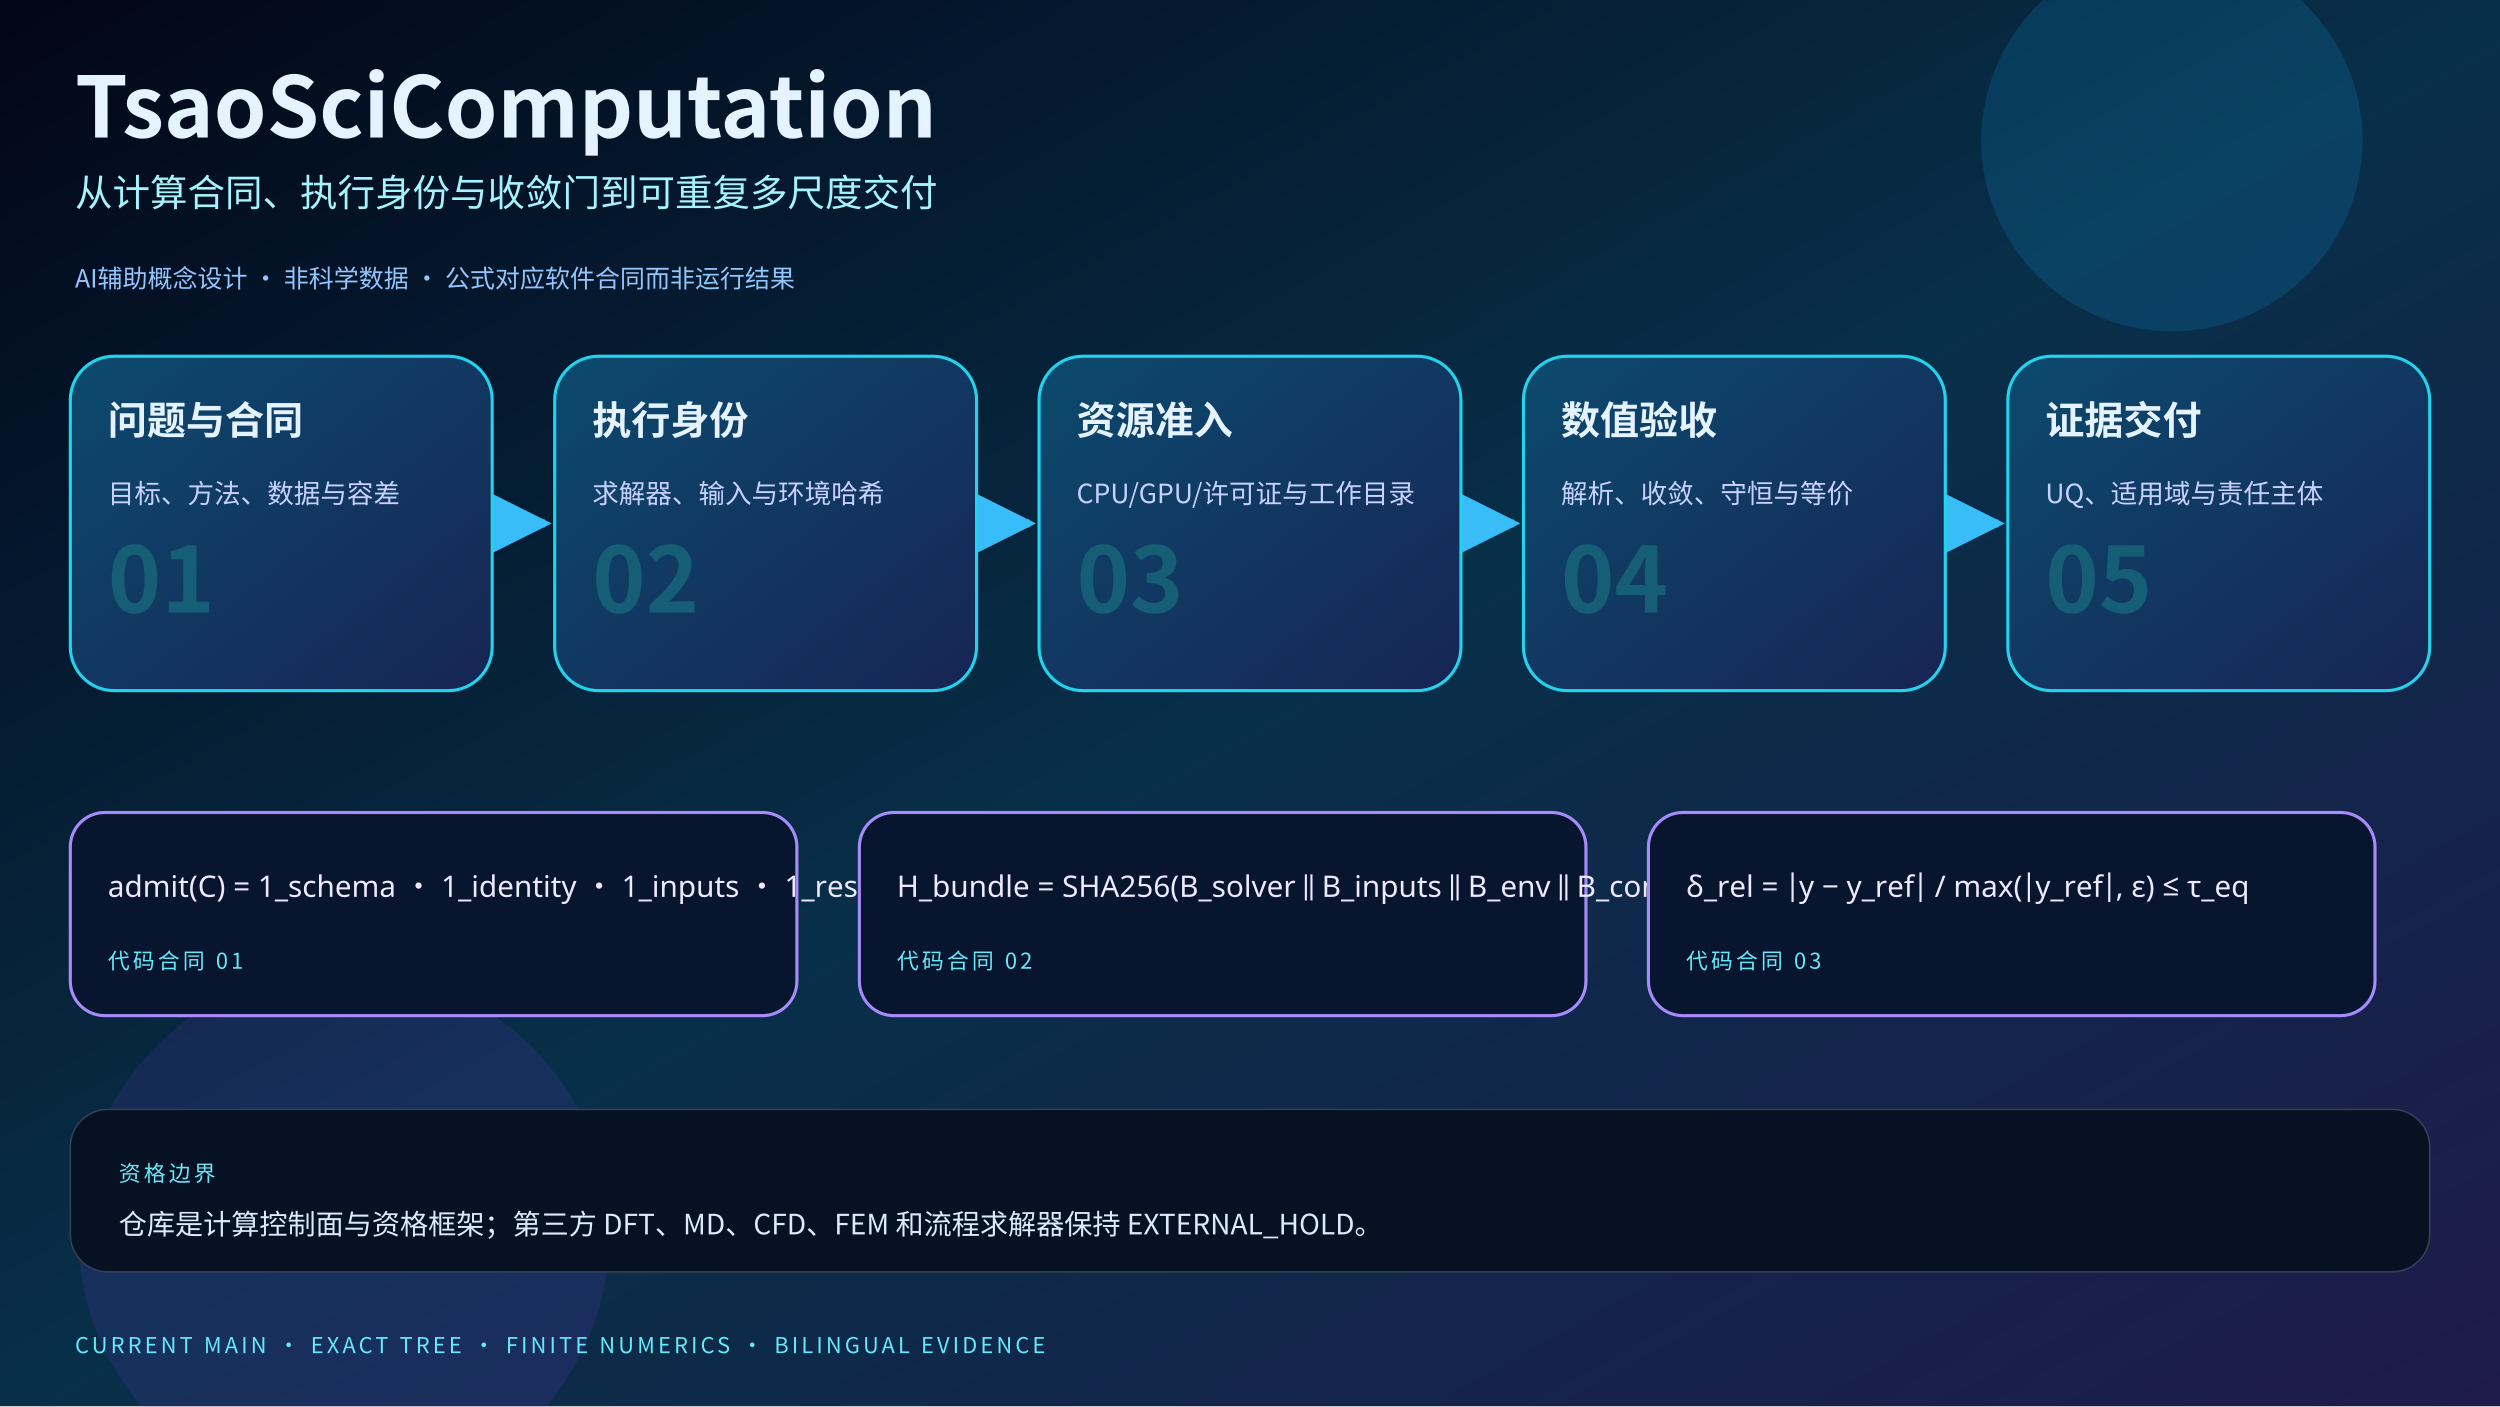
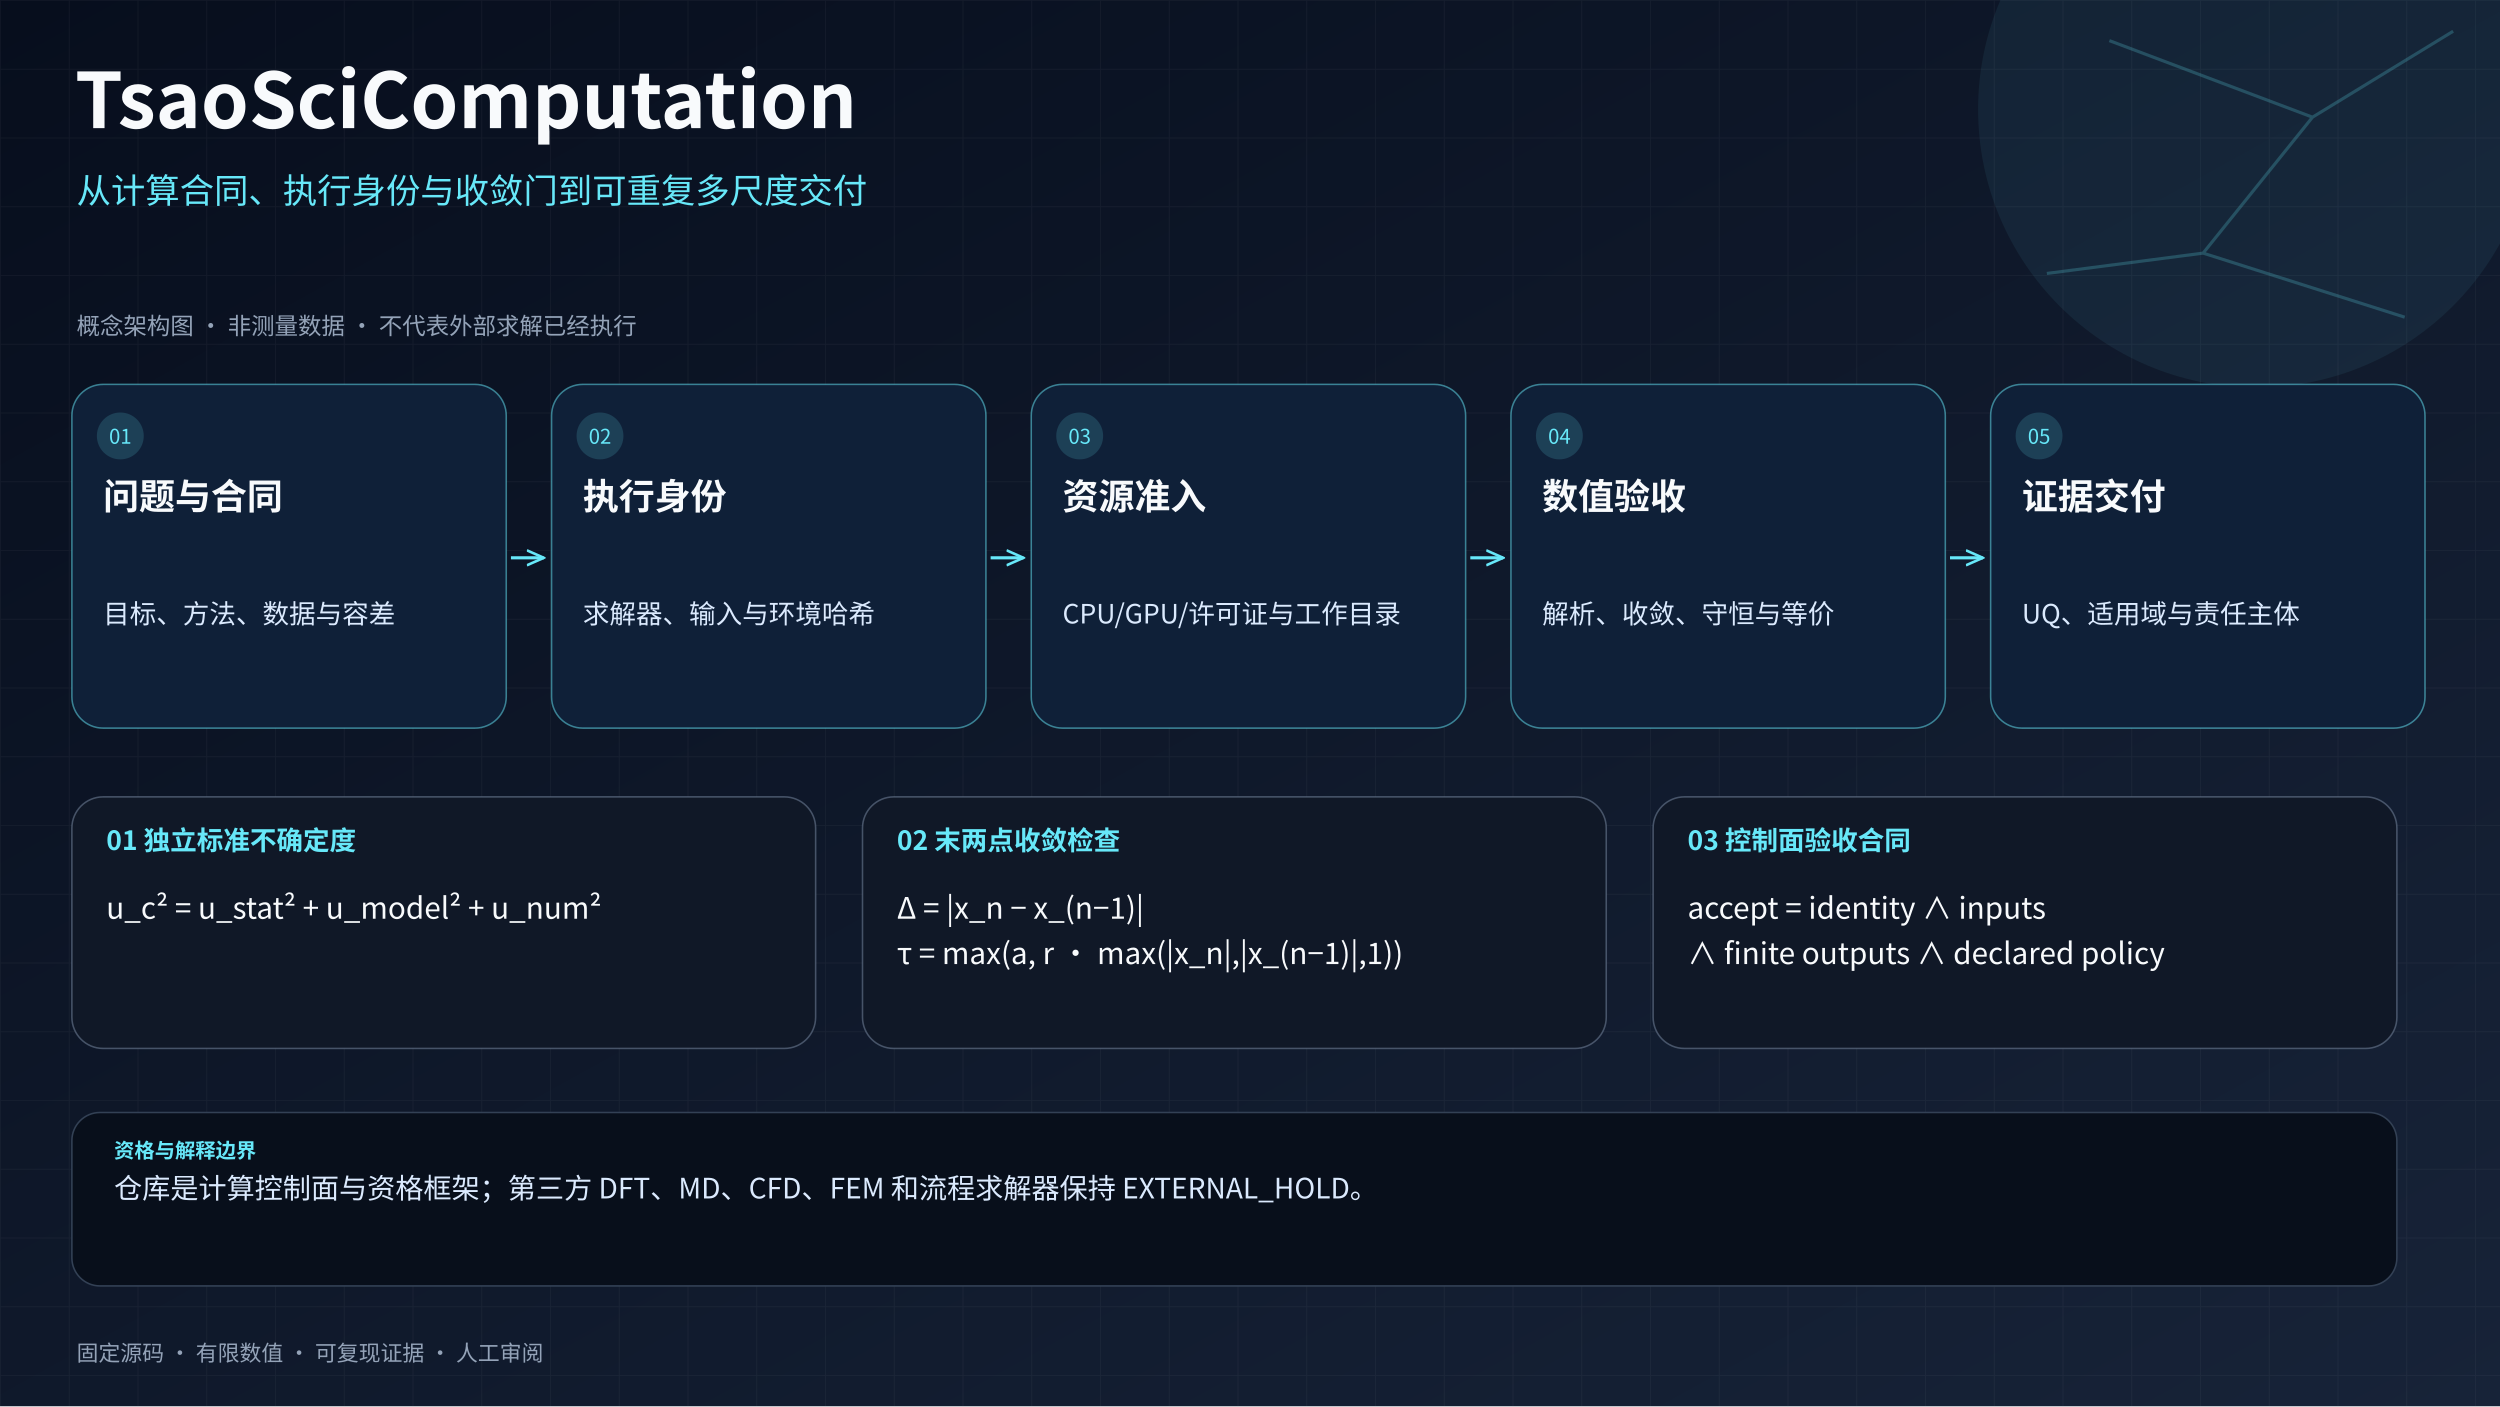
- <svg xmlns="http://www.w3.org/2000/svg" viewBox="0 0 1600 900" role="img" aria-labelledby="title desc">
+ <svg xmlns="http://www.w3.org/2000/svg" viewBox="0 0 1600 900" role="img" aria-labelledby="title desc" lang="zh-CN">
  <defs>
-     <linearGradient id="bg" x1="0" y1="0" x2="1" y2="1">
-       <stop offset="0" stop-color="#020617" />
-       <stop offset="0.5" stop-color="#082f49" />
-       <stop offset="1" stop-color="#1e1b4b" />
+     <linearGradient id="background" x2="1" y2="1">
+       <stop stop-color="#070e1d" />
+       <stop offset="1" stop-color="#172338" />
    </linearGradient>
-     <linearGradient id="card" x1="0" y1="0" x2="1" y2="1">
-       <stop offset="0" stop-color="#0c4a6e" />
-       <stop offset="1" stop-color="#172554" />
-     </linearGradient>
-     <marker id="arrow" viewBox="0 0 10 10" refX="9" refY="5" markerWidth="8" markerHeight="8" orient="auto-start-reverse">
-       <path d="M 0 0 L 10 5 L 0 10 z" fill="#38bdf8" />
+     <pattern id="grid" width="44" height="44" patternUnits="userSpaceOnUse">
+       <path d="M44 0H0V44" fill="none" stroke="#cbd5e1" stroke-opacity=".055" />
+     </pattern>
+     <marker id="arrow" viewBox="0 0 10 10" refX="9" refY="5" markerWidth="6" markerHeight="6" orient="auto">
+       <path d="M0 1L9 5L0 9" fill="none" stroke="#67e8f9" stroke-width="1.4" />
    </marker>
-     <style>
-       text{font-family:"Noto Sans CJK SC","Microsoft YaHei","PingFang SC","Noto Sans",Arial,sans-serif;fill:#e5f2ff}
-       .title{font-size:54px;font-weight:800}.subtitle{font-size:24px;fill:#a5f3fc}.stage{font-size:25px;font-weight:750}
-       .detail{font-size:17px;fill:#c7d2fe}.index{font-size:58px;font-weight:800;fill:#155e75}
-       .formula{font-family:"STIX Two Math","Cambria Math","Noto Sans Math","Noto Sans CJK SC",sans-serif;font-size:19px;fill:#ede9fe}
-       .micro{font-size:14px;letter-spacing:2px;fill:#67e8f9}.boundary{font-size:18px;fill:#dbeafe}.badge{font-size:16px;fill:#93c5fd}
-     </style>
+     <style>text{font-family:"Noto Sans CJK SC","Microsoft YaHei","PingFang SC","Noto Sans",Arial,sans-serif}</style>
  </defs>
-   <rect width="1600" height="900" fill="url(#bg)" />
-   <circle cx="1390" cy="90" r="122" fill="#0ea5e9" opacity="0.16" />
-   <circle cx="220" cy="790" r="170" fill="#7c3aed" opacity="0.12" />
-   <text x="48" y="88" class="title">TsaoSciComputation</text>
-   <text x="48" y="132" class="subtitle">从计算合同、执行身份与收敛门到可重复多尺度交付</text>
-   <text x="48" y="184" class="badge">AI辅助概念设计 · 非科学数据 · 公式对应软件合同而非运行结果</text>
-   <path d="M 319 335 H 349" stroke="#38bdf8" stroke-width="5" marker-end="url(#arrow)" />
-   <path d="M 629 335 H 659" stroke="#38bdf8" stroke-width="5" marker-end="url(#arrow)" />
-   <path d="M 939 335 H 969" stroke="#38bdf8" stroke-width="5" marker-end="url(#arrow)" />
-   <path d="M 1249 335 H 1279" stroke="#38bdf8" stroke-width="5" marker-end="url(#arrow)" />
+   <rect width="1600" height="900" fill="url(#background)" />
+   <rect width="1600" height="900" fill="url(#grid)" />
+   <circle cx="1444" cy="70" r="178" fill="#67e8f9" opacity=".07" />
+   <path d="M1350 26L1480 75L1410 162L1539 203M1480 75L1570 20M1410 162L1310 175" fill="none" stroke="#67e8f9" stroke-opacity=".22" stroke-width="2" />
+   <text x="48" y="82" font-size="49" font-weight="750" fill="#f8fafc" data-box="48,18.299999999999997,1400,78.5">
+     <tspan x="48" dy="0">TsaoSciComputation</tspan>
+   </text>
+   <text x="49" y="130" font-size="22" font-weight="400" fill="#67e8f9" data-box="49,101.4,1465,71">
+     <tspan x="49" dy="0">从计算合同、执行身份与收敛门到可重复多尺度交付</tspan>
+   </text>
+   <text x="49" y="214" font-size="15" font-weight="400" fill="#94a3b8" data-box="49,194.5,1470,30.5">
+     <tspan x="49" dy="0">概念架构图 · 非测量数据 · 不代表外部求解已经执行</tspan>
+   </text>
+   <path d="M327 357h21" fill="none" stroke="#67e8f9" stroke-width="2" marker-end="url(#arrow)" />
+   <path d="M634 357h21" fill="none" stroke="#67e8f9" stroke-width="2" marker-end="url(#arrow)" />
+   <path d="M941 357h21" fill="none" stroke="#67e8f9" stroke-width="2" marker-end="url(#arrow)" />
+   <path d="M1248 357h21" fill="none" stroke="#67e8f9" stroke-width="2" marker-end="url(#arrow)" />
  <g>
-     <rect x="45" y="228" width="270" height="214" rx="28" fill="url(#card)" stroke="#22d3ee" stroke-width="2" />
-     <text x="69" y="278" class="stage">问题与合同</text>
-     <text x="69" y="322" class="detail">目标、方法、数据与容差</text>
-     <text x="69" y="392" class="index">01</text>
+     <rect x="46" y="246" width="278" height="220" rx="20" fill="#0f2038" stroke="#67e8f9" stroke-opacity=".5" />
+     <circle cx="77" cy="279" r="15" fill="#67e8f9" fill-opacity=".16" />
+     <text x="77" y="284" text-anchor="middle" font-size="13" fill="#67e8f9">01</text>
+     <text x="66" y="326" font-size="23" font-weight="700" fill="#f8fafc" data-box="66,296.1,237,67.5">
+       <tspan x="66" dy="0">问题与合同</tspan>
+     </text>
+     <text x="66" y="399" font-size="17" font-weight="400" fill="#dbeafe" data-box="66,376.9,237,58.5">
+       <tspan x="66" dy="0">目标、方法、数据与容差</tspan>
+     </text>
  </g>
  <g>
-     <rect x="355" y="228" width="270" height="214" rx="28" fill="url(#card)" stroke="#22d3ee" stroke-width="2" />
-     <text x="379" y="278" class="stage">执行身份</text>
-     <text x="379" y="322" class="detail">求解器、输入与环境哈希</text>
-     <text x="379" y="392" class="index">02</text>
+     <rect x="353" y="246" width="278" height="220" rx="20" fill="#0f2038" stroke="#67e8f9" stroke-opacity=".5" />
+     <circle cx="384" cy="279" r="15" fill="#67e8f9" fill-opacity=".16" />
+     <text x="384" y="284" text-anchor="middle" font-size="13" fill="#67e8f9">02</text>
+     <text x="373" y="326" font-size="23" font-weight="700" fill="#f8fafc" data-box="373,296.1,237,67.5">
+       <tspan x="373" dy="0">执行身份</tspan>
+     </text>
+     <text x="373" y="399" font-size="17" font-weight="400" fill="#dbeafe" data-box="373,376.9,237,58.5">
+       <tspan x="373" dy="0">求解器、输入与环境哈希</tspan>
+     </text>
  </g>
  <g>
-     <rect x="665" y="228" width="270" height="214" rx="28" fill="url(#card)" stroke="#22d3ee" stroke-width="2" />
-     <text x="689" y="278" class="stage">资源准入</text>
-     <text x="689" y="322" class="detail">CPU/GPU/许可证与工作目录</text>
-     <text x="689" y="392" class="index">03</text>
+     <rect x="660" y="246" width="278" height="220" rx="20" fill="#0f2038" stroke="#67e8f9" stroke-opacity=".5" />
+     <circle cx="691" cy="279" r="15" fill="#67e8f9" fill-opacity=".16" />
+     <text x="691" y="284" text-anchor="middle" font-size="13" fill="#67e8f9">03</text>
+     <text x="680" y="326" font-size="23" font-weight="700" fill="#f8fafc" data-box="680,296.1,237,67.5">
+       <tspan x="680" dy="0">资源准入</tspan>
+     </text>
+     <text x="680" y="399" font-size="17" font-weight="400" fill="#dbeafe" data-box="680,376.9,237,58.5">
+       <tspan x="680" dy="0">CPU/GPU/许可证与工作目录</tspan>
+     </text>
  </g>
  <g>
-     <rect x="975" y="228" width="270" height="214" rx="28" fill="url(#card)" stroke="#22d3ee" stroke-width="2" />
-     <text x="999" y="278" class="stage">数值验收</text>
-     <text x="999" y="322" class="detail">解析、收敛、守恒与等价</text>
-     <text x="999" y="392" class="index">04</text>
+     <rect x="967" y="246" width="278" height="220" rx="20" fill="#0f2038" stroke="#67e8f9" stroke-opacity=".5" />
+     <circle cx="998" cy="279" r="15" fill="#67e8f9" fill-opacity=".16" />
+     <text x="998" y="284" text-anchor="middle" font-size="13" fill="#67e8f9">04</text>
+     <text x="987" y="326" font-size="23" font-weight="700" fill="#f8fafc" data-box="987,296.1,237,67.5">
+       <tspan x="987" dy="0">数值验收</tspan>
+     </text>
+     <text x="987" y="399" font-size="17" font-weight="400" fill="#dbeafe" data-box="987,376.9,237,58.5">
+       <tspan x="987" dy="0">解析、收敛、守恒与等价</tspan>
+     </text>
  </g>
  <g>
-     <rect x="1285" y="228" width="270" height="214" rx="28" fill="url(#card)" stroke="#22d3ee" stroke-width="2" />
-     <text x="1309" y="278" class="stage">证据交付</text>
-     <text x="1309" y="322" class="detail">UQ、适用域与责任主体</text>
-     <text x="1309" y="392" class="index">05</text>
+     <rect x="1274" y="246" width="278" height="220" rx="20" fill="#0f2038" stroke="#67e8f9" stroke-opacity=".5" />
+     <circle cx="1305" cy="279" r="15" fill="#67e8f9" fill-opacity=".16" />
+     <text x="1305" y="284" text-anchor="middle" font-size="13" fill="#67e8f9">05</text>
+     <text x="1294" y="326" font-size="23" font-weight="700" fill="#f8fafc" data-box="1294,296.1,237,67.5">
+       <tspan x="1294" dy="0">证据交付</tspan>
+     </text>
+     <text x="1294" y="399" font-size="17" font-weight="400" fill="#dbeafe" data-box="1294,376.9,237,58.5">
+       <tspan x="1294" dy="0">UQ、适用域与责任主体</tspan>
+     </text>
  </g>
  <g>
-     <rect x="45" y="520" width="465" height="130" rx="22" fill="#08152f" stroke="#a78bfa" stroke-width="2" />
-     <text x="69" y="574" class="formula">admit(C) = 1_schema · 1_identity · 1_inputs · 1_resources · 1_policy</text>
-     <text x="69" y="620" class="micro">代码合同 01</text>
+     <rect x="46" y="510" width="476" height="161" rx="20" fill="#101827" stroke="#64748b" stroke-opacity=".65" />
+     <text x="68" y="544" font-size="17" font-weight="650" fill="#67e8f9" data-box="68,521.9,432,30.5">
+       <tspan x="68" dy="0">01  独立标准不确定度</tspan>
+     </text>
+     <text x="68" y="588" font-size="19" font-weight="400" fill="#f8fafc" data-box="68,563.3,432,35.5">
+       <tspan x="68" dy="0">u_c² = u_stat² + u_model² + u_num²</tspan>
+     </text>
  </g>
  <g>
-     <rect x="550" y="520" width="465" height="130" rx="22" fill="#08152f" stroke="#a78bfa" stroke-width="2" />
-     <text x="574" y="574" class="formula">H_bundle = SHA256(B_solver ∥ B_inputs ∥ B_env ∥ B_contract ∥ B_reference)</text>
-     <text x="574" y="620" class="micro">代码合同 02</text>
+     <rect x="552" y="510" width="476" height="161" rx="20" fill="#101827" stroke="#64748b" stroke-opacity=".65" />
+     <text x="574" y="544" font-size="17" font-weight="650" fill="#67e8f9" data-box="574,521.9,432,30.5">
+       <tspan x="574" dy="0">02  末两点收敛检查</tspan>
+     </text>
+     <text x="574" y="588" font-size="19" font-weight="400" fill="#f8fafc" data-box="574,563.3,432,35.5">
+       <tspan x="574" dy="0">Δ = |x_n − x_(n−1)|</tspan>
+     </text>
+     <text x="574" y="617" font-size="19" font-weight="400" fill="#f8fafc" data-box="574,592.3,432,35.5">
+       <tspan x="574" dy="0">τ = max(a, r · max(|x_n|,|x_(n−1)|,1))</tspan>
+     </text>
  </g>
  <g>
-     <rect x="1055" y="520" width="465" height="130" rx="22" fill="#08152f" stroke="#a78bfa" stroke-width="2" />
-     <text x="1079" y="574" class="formula">δ_rel = |y − y_ref| / max(|y_ref|, ε) ≤ τ_eq</text>
-     <text x="1079" y="620" class="micro">代码合同 03</text>
+     <rect x="1058" y="510" width="476" height="161" rx="20" fill="#101827" stroke="#64748b" stroke-opacity=".65" />
+     <text x="1080" y="544" font-size="17" font-weight="650" fill="#67e8f9" data-box="1080,521.9,432,30.5">
+       <tspan x="1080" dy="0">03  控制面验收合同</tspan>
+     </text>
+     <text x="1080" y="588" font-size="19" font-weight="400" fill="#f8fafc" data-box="1080,563.3,432,35.5">
+       <tspan x="1080" dy="0">accept = identity ∧ inputs</tspan>
+     </text>
+     <text x="1080" y="617" font-size="19" font-weight="400" fill="#f8fafc" data-box="1080,592.3,432,35.5">
+       <tspan x="1080" dy="0">∧ finite outputs ∧ declared policy</tspan>
+     </text>
  </g>
-   <rect x="45" y="710" width="1510" height="104" rx="24" fill="#071124" stroke="#334155" />
-   <text x="76" y="756" class="micro">资格边界</text>
-   <text x="76" y="790" class="boundary">仓库是计算控制面与资格框架；第三方 DFT、MD、CFD、FEM 和流程求解器保持 EXTERNAL_HOLD。</text>
-   <text x="48" y="866" class="micro">CURRENT MAIN · EXACT TREE · FINITE NUMERICS · BILINGUAL EVIDENCE</text>
+   <rect x="46" y="712" width="1488" height="111" rx="18" fill="#080f1b" stroke="#334155" />
+   <text x="73" y="741" font-size="13" font-weight="650" fill="#67e8f9" data-box="73,724.1,1440,26.5">
+     <tspan x="73" dy="0">资格与解释边界</tspan>
+   </text>
+   <text x="73" y="767" font-size="18" font-weight="400" fill="#dbeafe" data-box="73,743.6,1440,63">
+     <tspan x="73" dy="0">仓库是计算控制面与资格框架；第三方 DFT、MD、CFD、FEM 和流程求解器保持 EXTERNAL_HOLD。</tspan>
+   </text>
+   <text x="49" y="871" font-size="14" font-weight="400" fill="#94a3b8" data-box="49,852.8,1470,27">
+     <tspan x="49" dy="0">固定源码 · 有限数值 · 可复现证据 · 人工审阅</tspan>
+   </text>
</svg>
